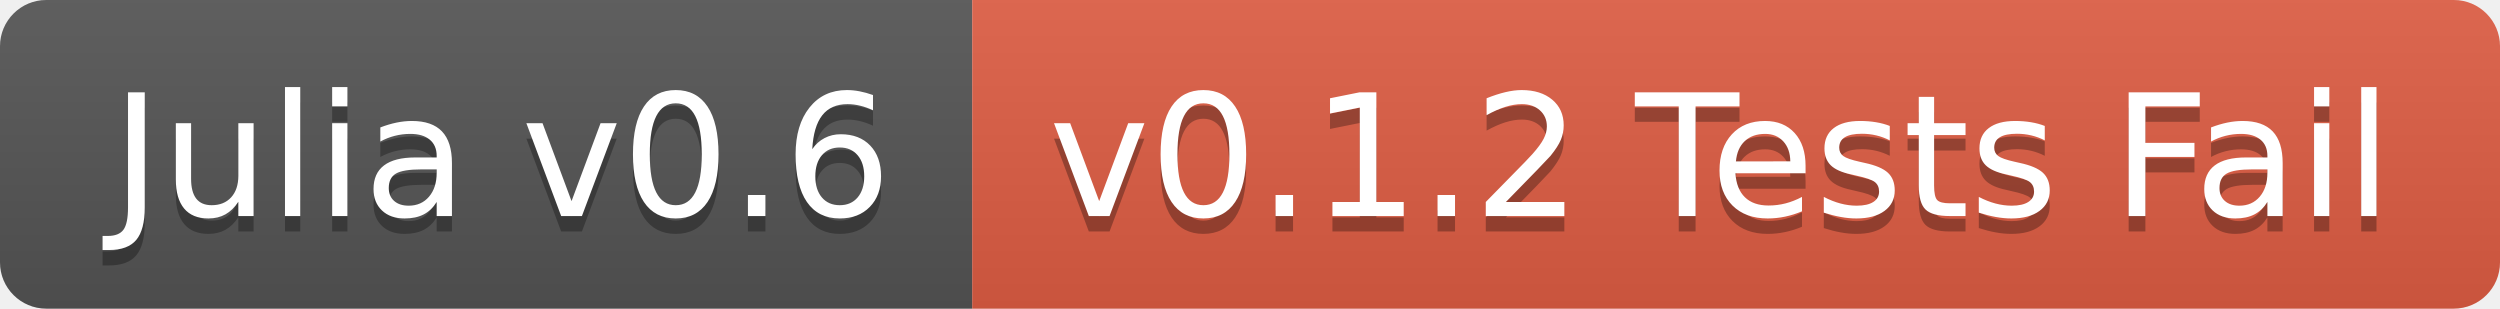
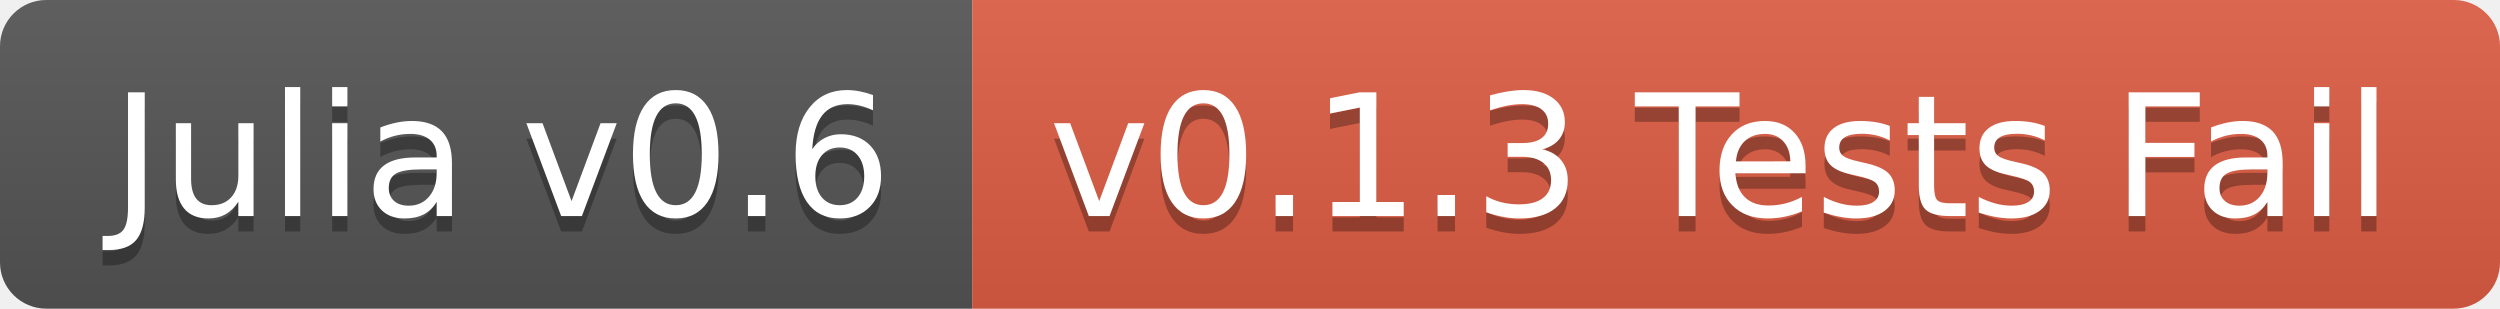
<svg xmlns="http://www.w3.org/2000/svg" width="162" height="20">
  <linearGradient id="b" x2="0" y2="100%">
    <stop offset="0" stop-color="#bbb" stop-opacity=".1" />
    <stop offset="1" stop-opacity=".1" />
  </linearGradient>
  <clipPath id="a">
    <rect width="162" height="20" rx="3" fill="#fff" />
  </clipPath>
  <g clip-path="url(#a)">
    <path fill="#555" d="M0 0h63v20H0z" />
    <path fill="#e05d44" d="M63 0h99v20H63z" />
    <path fill="url(#b)" d="M0 0h162v20H0z" />
  </g>
  <g fill="#fff" text-anchor="middle" font-family="DejaVu Sans,Verdana,Geneva,sans-serif" font-size="110">
    <text x="325" y="150" fill="#010101" fill-opacity=".3" transform="scale(.1)" textLength="530">Julia v0.6</text>
    <text x="325" y="140" transform="scale(.1)" textLength="530">Julia v0.6</text>
-     <text x="1115" y="150" fill="#010101" fill-opacity=".3" transform="scale(.1)" textLength="890">v0.1.2 Tests Fail</text>
-     <text x="1115" y="140" transform="scale(.1)" textLength="890">v0.1.2 Tests Fail</text>
+     <text x="1115" y="150" fill="#010101" fill-opacity=".3" transform="scale(.1)" textLength="890">v0.1.3 Tests Fail</text>
+     <text x="1115" y="140" transform="scale(.1)" textLength="890">v0.1.3 Tests Fail</text>
  </g>
</svg>
